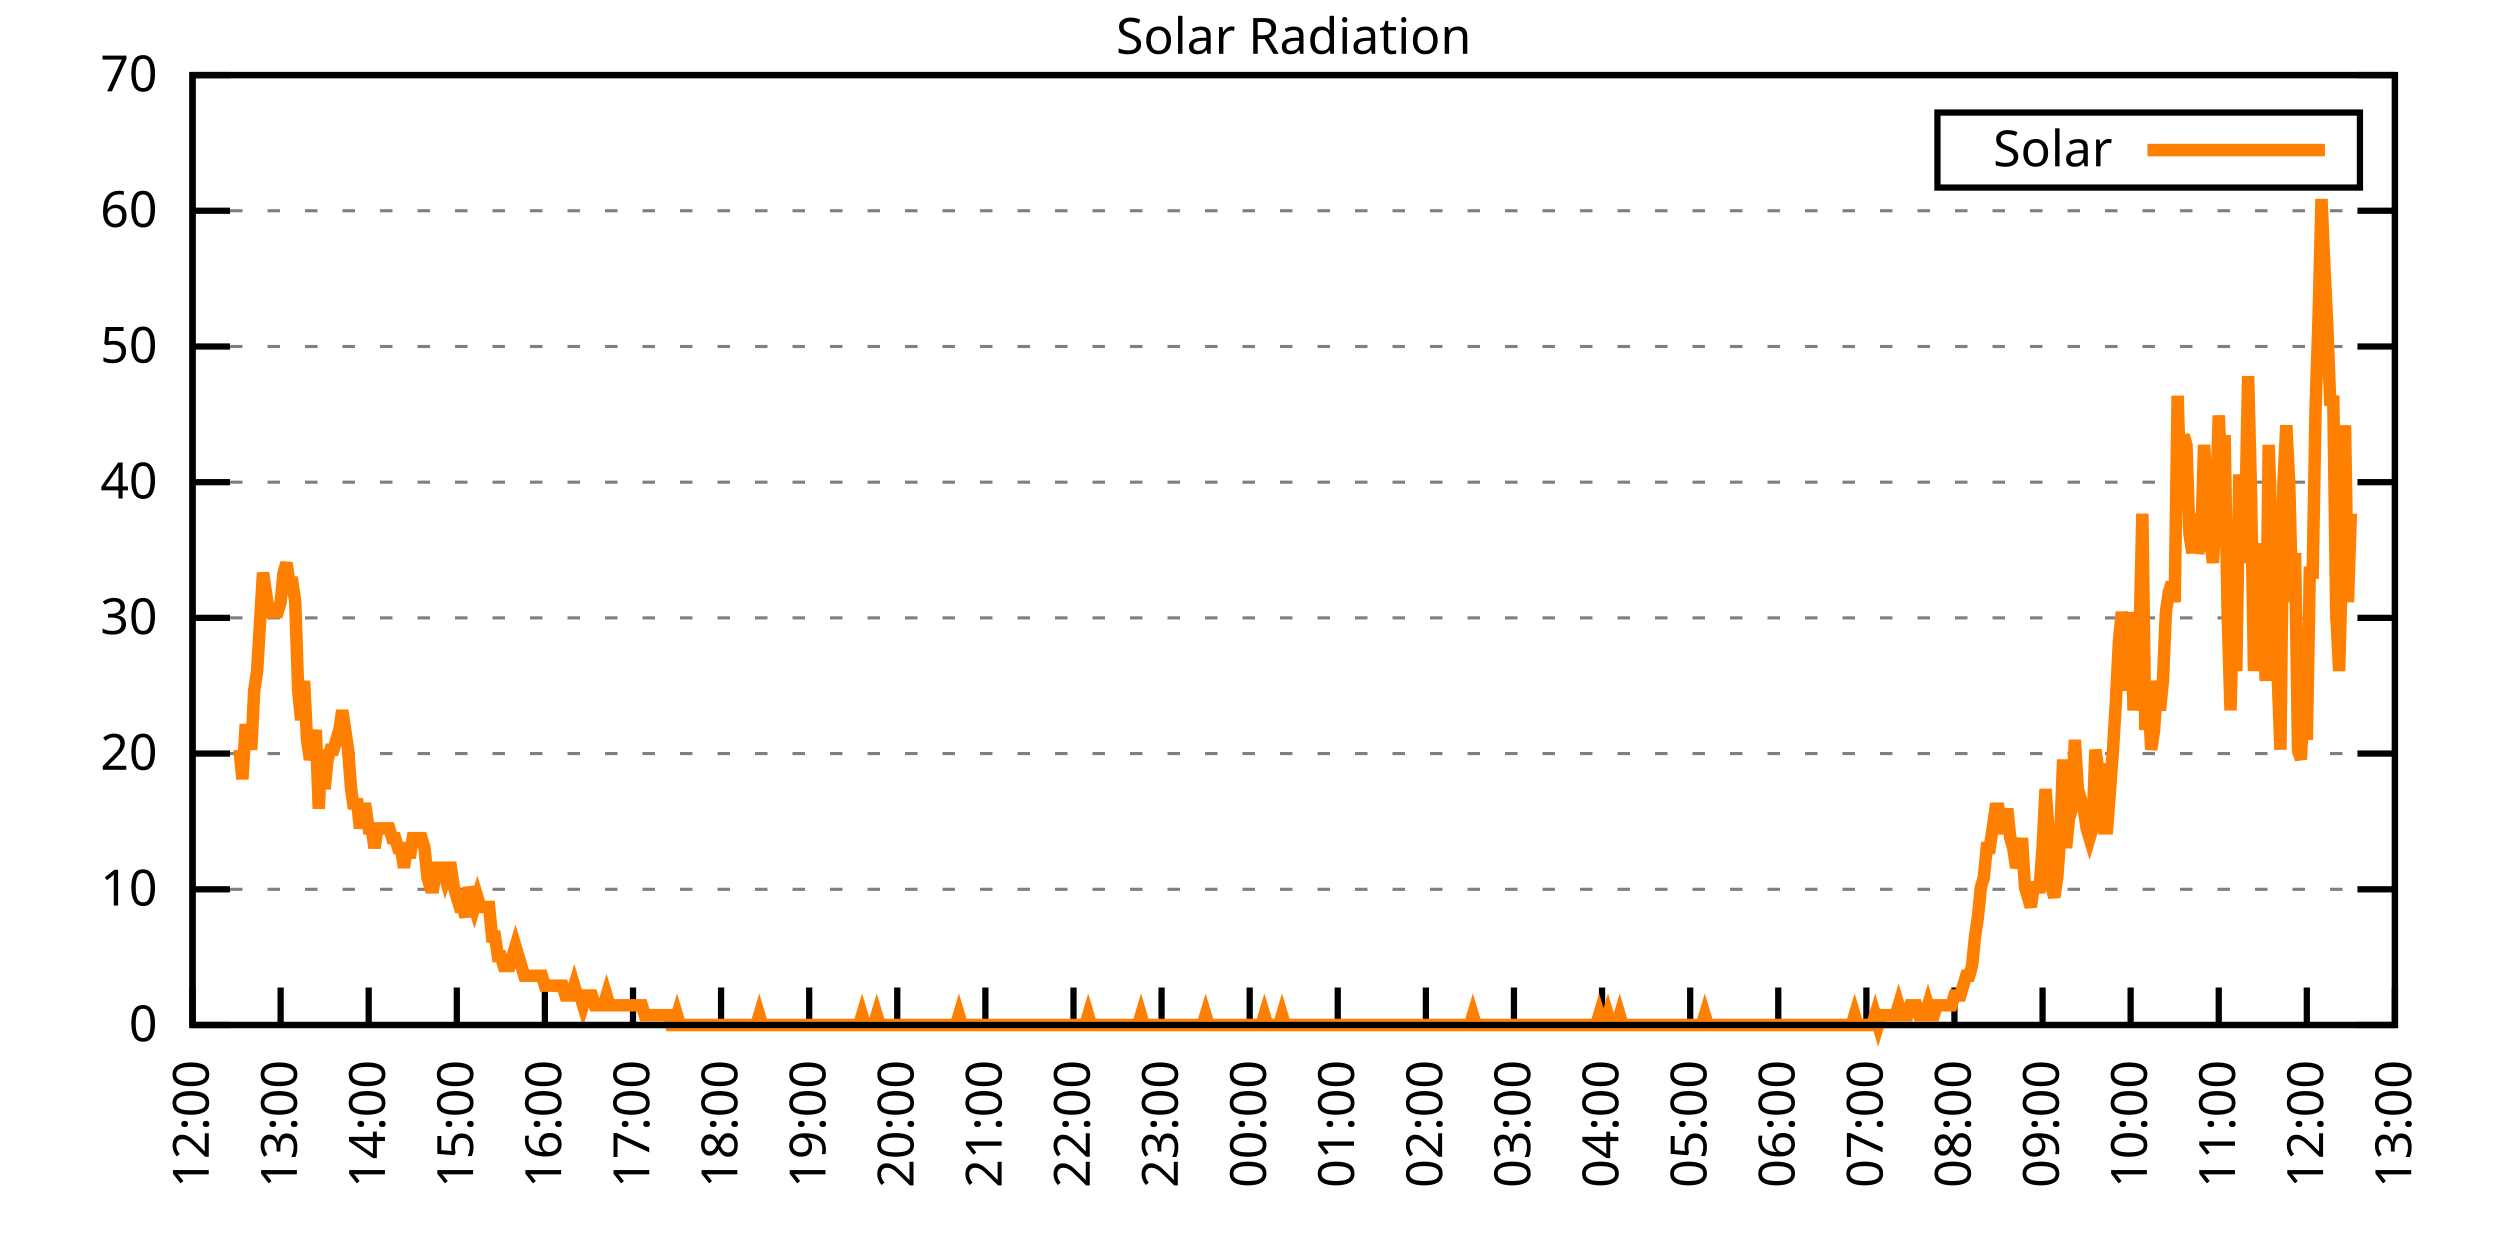
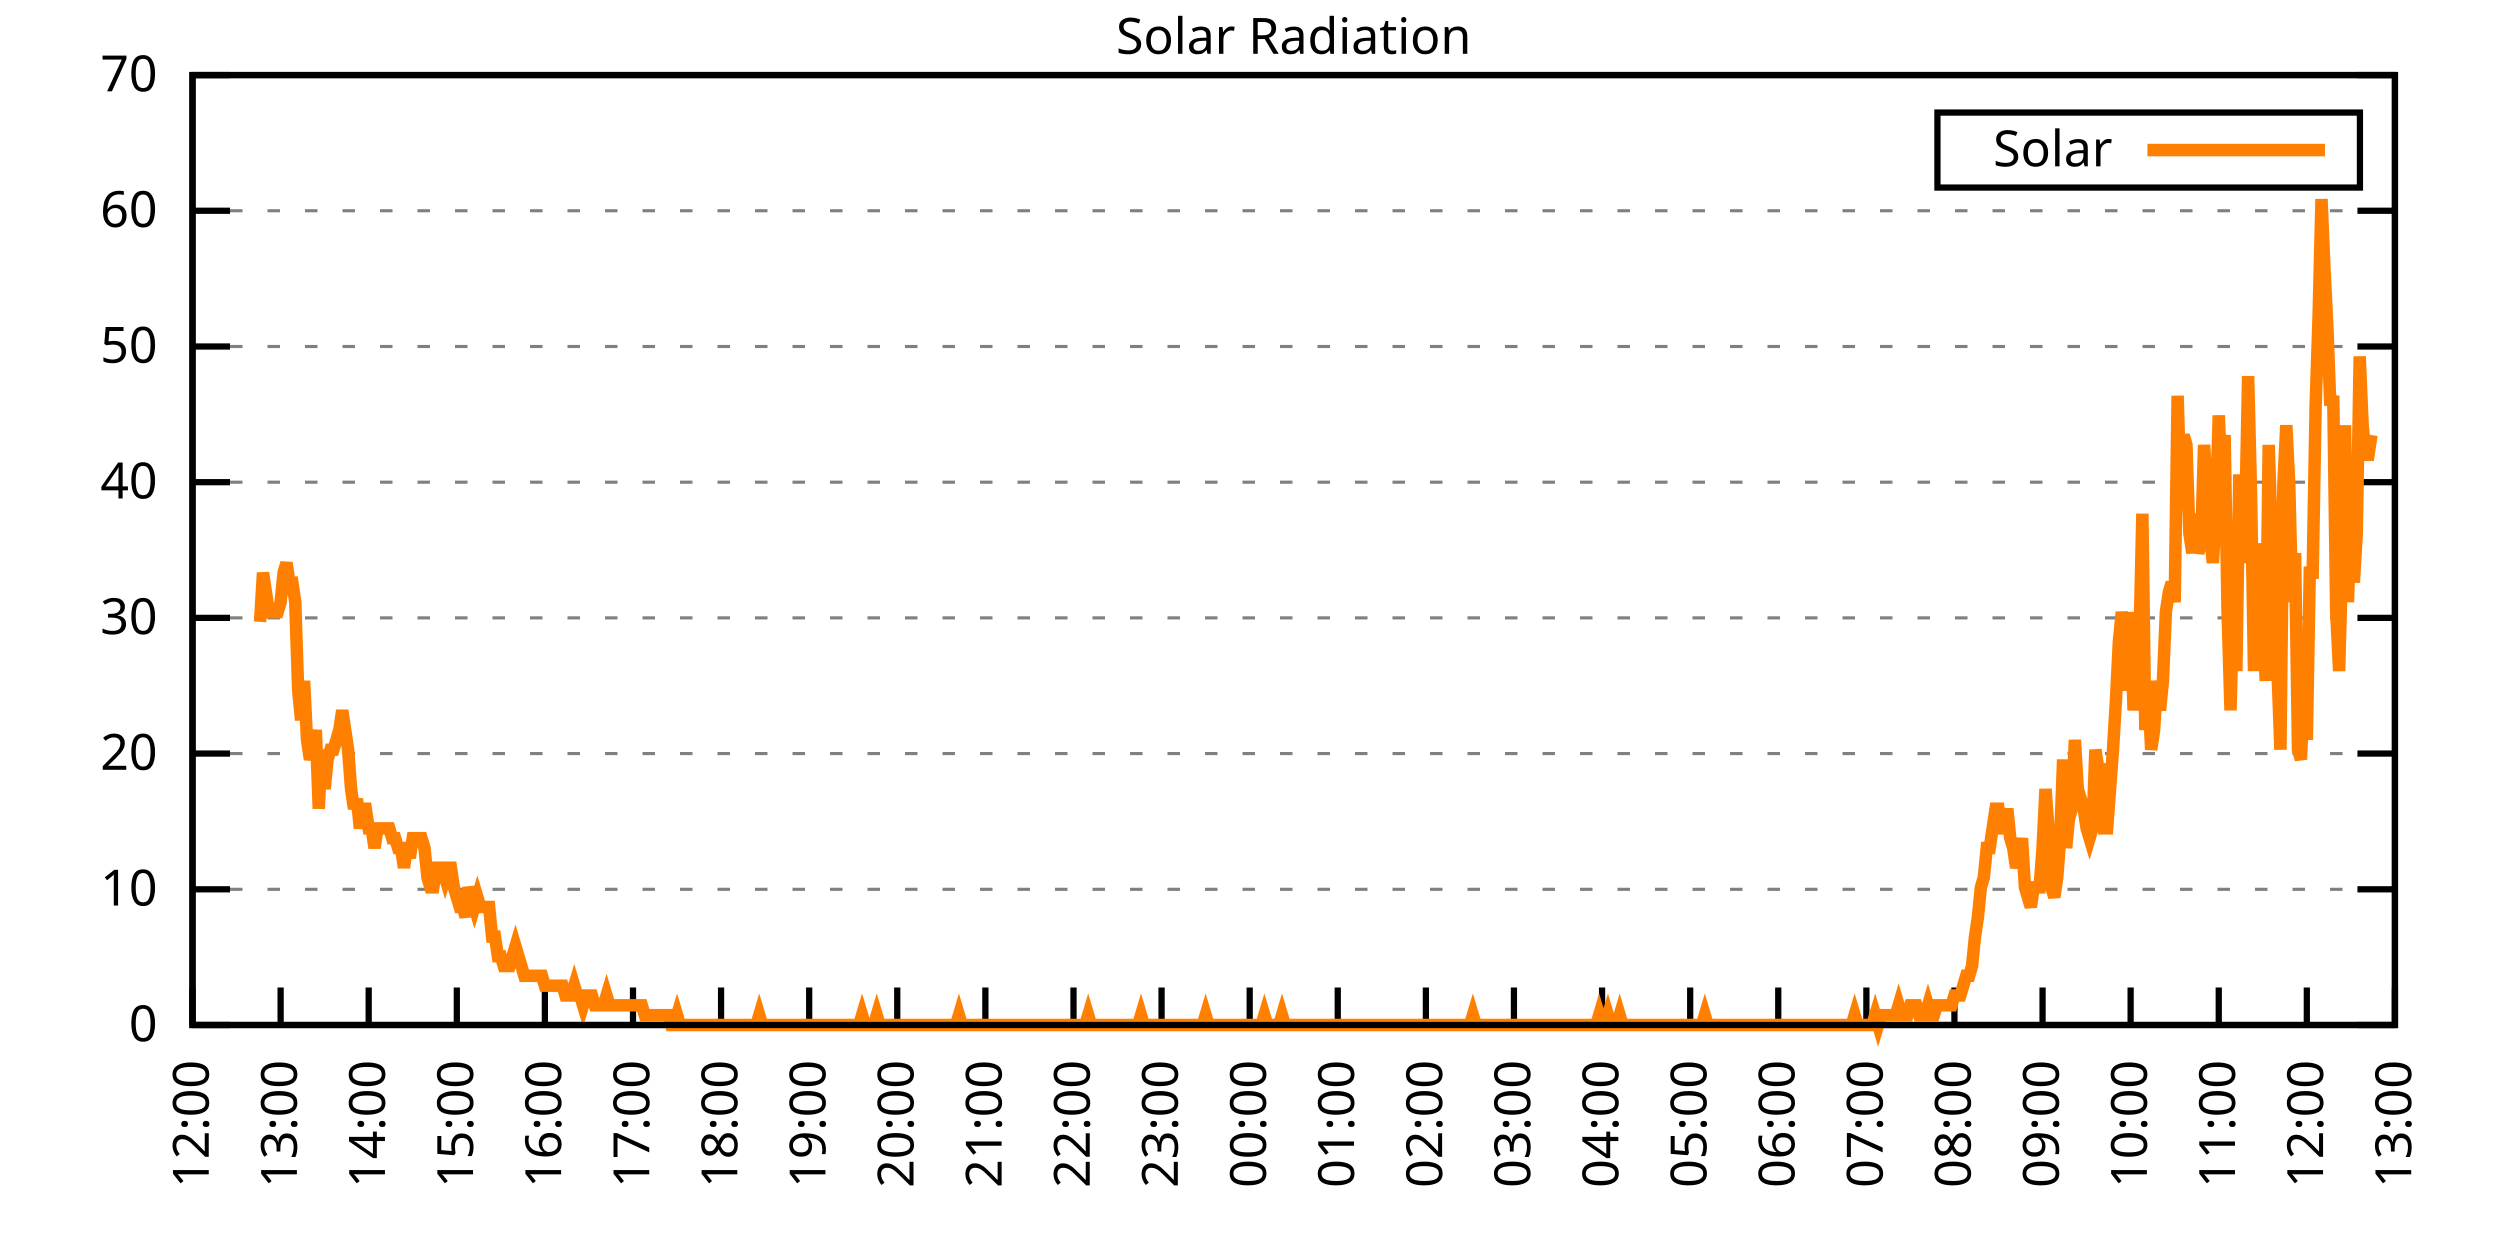
<svg xmlns="http://www.w3.org/2000/svg" xmlns:xlink="http://www.w3.org/1999/xlink" width="400" height="200" viewBox="0 0 400 200">
  <g id="gnuplot_canvas">
    <rect x="0" y="0" width="400" height="200" fill="none" />
    <defs>
      <circle id="gpDot" r="0.5" stroke-width="0.5" stroke="currentColor" />
      <path id="gpPt0" stroke-width="0.333" stroke="currentColor" d="M-1,0 h2 M0,-1 v2" />
      <path id="gpPt1" stroke-width="0.333" stroke="currentColor" d="M-1,-1 L1,1 M1,-1 L-1,1" />
      <path id="gpPt2" stroke-width="0.333" stroke="currentColor" d="M-1,0 L1,0 M0,-1 L0,1 M-1,-1 L1,1 M-1,1 L1,-1" />
      <rect id="gpPt3" stroke-width="0.333" stroke="currentColor" x="-1" y="-1" width="2" height="2" />
      <rect id="gpPt4" stroke-width="0.333" stroke="currentColor" fill="currentColor" x="-1" y="-1" width="2" height="2" />
      <circle id="gpPt5" stroke-width="0.333" stroke="currentColor" cx="0" cy="0" r="1" />
      <use xlink:href="#gpPt5" id="gpPt6" fill="currentColor" stroke="none" />
      <path id="gpPt7" stroke-width="0.333" stroke="currentColor" d="M0,-1.33 L-1.33,0.67 L1.33,0.67 z" />
      <use xlink:href="#gpPt7" id="gpPt8" fill="currentColor" stroke="none" />
      <use xlink:href="#gpPt7" id="gpPt9" stroke="currentColor" transform="rotate(180)" />
      <use xlink:href="#gpPt9" id="gpPt10" fill="currentColor" stroke="none" />
      <use xlink:href="#gpPt3" id="gpPt11" stroke="currentColor" transform="rotate(45)" />
      <use xlink:href="#gpPt11" id="gpPt12" fill="currentColor" stroke="none" />
      <path id="gpPt13" stroke-width="0.333" stroke="currentColor" d="M0,1.330 L1.265,0.411 L0.782,-1.067 L-0.782,-1.076 L-1.265,0.411 z" />
      <use xlink:href="#gpPt13" id="gpPt14" fill="currentColor" stroke="none" />
      <filter id="textbox" filterUnits="objectBoundingBox" x="0" y="0" height="1" width="1">
        <feFlood flood-color="white" flood-opacity="1" result="bgnd" />
        <feComposite in="SourceGraphic" in2="bgnd" operator="atop" />
      </filter>
      <filter id="greybox" filterUnits="objectBoundingBox" x="0" y="0" height="1" width="1">
        <feFlood flood-color="lightgrey" flood-opacity="1" result="grey" />
        <feComposite in="SourceGraphic" in2="grey" operator="atop" />
      </filter>
    </defs>
    <g fill="none" color="white" stroke="currentColor" stroke-width="1.00" stroke-linecap="butt" stroke-linejoin="miter">
</g>
    <g fill="none" color="black" stroke="currentColor" stroke-width="1.00" stroke-linecap="butt" stroke-linejoin="miter">
      <g stroke="none" shape-rendering="crispEdges">
        <polygon fill="rgb(255, 255, 255)" points="30.80,164.00 383.18,164.00 383.18,12.02 30.80,12.02 " />
      </g>
    </g>
    <g fill="none" color="black" stroke="currentColor" stroke-width="1.00" stroke-linecap="butt" stroke-linejoin="miter">
</g>
    <g fill="none" color="black" stroke="black" stroke-width="0.50" stroke-linecap="butt" stroke-linejoin="miter">
</g>
    <g fill="none" color="gray" stroke="currentColor" stroke-width="0.50" stroke-linecap="butt" stroke-linejoin="miter">
      <path stroke="gray" stroke-dasharray="2,4" class="gridline" d="M30.80,164.00 L383.19,164.00  " />
    </g>
    <g fill="none" color="gray" stroke="gray" stroke-width="1.00" stroke-linecap="butt" stroke-linejoin="miter">
</g>
    <g fill="none" color="black" stroke="currentColor" stroke-width="1.00" stroke-linecap="butt" stroke-linejoin="miter">
      <path stroke="black" d="M30.80,164.00 L36.80,164.00 M383.19,164.00 L377.19,164.00  " />
      <g transform="translate(25.20,166.60)" stroke="none" fill="black" font-family="Sans" font-size="8.00" text-anchor="end">
        <text>
          <tspan font-family="Sans"> 0</tspan>
        </text>
      </g>
    </g>
    <g fill="none" color="black" stroke="currentColor" stroke-width="1.00" stroke-linecap="butt" stroke-linejoin="miter">
</g>
    <g fill="none" color="black" stroke="black" stroke-width="0.50" stroke-linecap="butt" stroke-linejoin="miter">
</g>
    <g fill="none" color="gray" stroke="currentColor" stroke-width="0.50" stroke-linecap="butt" stroke-linejoin="miter">
      <path stroke="gray" stroke-dasharray="2,4" class="gridline" d="M30.80,142.29 L383.19,142.29  " />
    </g>
    <g fill="none" color="gray" stroke="gray" stroke-width="1.00" stroke-linecap="butt" stroke-linejoin="miter">
</g>
    <g fill="none" color="black" stroke="currentColor" stroke-width="1.00" stroke-linecap="butt" stroke-linejoin="miter">
      <path stroke="black" d="M30.80,142.29 L36.80,142.29 M383.19,142.29 L377.19,142.29  " />
      <g transform="translate(25.20,144.89)" stroke="none" fill="black" font-family="Sans" font-size="8.00" text-anchor="end">
        <text>
          <tspan font-family="Sans"> 10</tspan>
        </text>
      </g>
    </g>
    <g fill="none" color="black" stroke="currentColor" stroke-width="1.00" stroke-linecap="butt" stroke-linejoin="miter">
</g>
    <g fill="none" color="black" stroke="black" stroke-width="0.50" stroke-linecap="butt" stroke-linejoin="miter">
</g>
    <g fill="none" color="gray" stroke="currentColor" stroke-width="0.50" stroke-linecap="butt" stroke-linejoin="miter">
      <path stroke="gray" stroke-dasharray="2,4" class="gridline" d="M30.80,120.57 L383.19,120.57  " />
    </g>
    <g fill="none" color="gray" stroke="gray" stroke-width="1.00" stroke-linecap="butt" stroke-linejoin="miter">
</g>
    <g fill="none" color="black" stroke="currentColor" stroke-width="1.00" stroke-linecap="butt" stroke-linejoin="miter">
      <path stroke="black" d="M30.80,120.57 L36.80,120.57 M383.19,120.57 L377.19,120.57  " />
      <g transform="translate(25.20,123.17)" stroke="none" fill="black" font-family="Sans" font-size="8.00" text-anchor="end">
        <text>
          <tspan font-family="Sans"> 20</tspan>
        </text>
      </g>
    </g>
    <g fill="none" color="black" stroke="currentColor" stroke-width="1.00" stroke-linecap="butt" stroke-linejoin="miter">
</g>
    <g fill="none" color="black" stroke="black" stroke-width="0.50" stroke-linecap="butt" stroke-linejoin="miter">
</g>
    <g fill="none" color="gray" stroke="currentColor" stroke-width="0.50" stroke-linecap="butt" stroke-linejoin="miter">
      <path stroke="gray" stroke-dasharray="2,4" class="gridline" d="M30.80,98.86 L383.19,98.86  " />
    </g>
    <g fill="none" color="gray" stroke="gray" stroke-width="1.00" stroke-linecap="butt" stroke-linejoin="miter">
</g>
    <g fill="none" color="black" stroke="currentColor" stroke-width="1.00" stroke-linecap="butt" stroke-linejoin="miter">
      <path stroke="black" d="M30.80,98.86 L36.80,98.86 M383.19,98.86 L377.19,98.86  " />
      <g transform="translate(25.20,101.46)" stroke="none" fill="black" font-family="Sans" font-size="8.00" text-anchor="end">
        <text>
          <tspan font-family="Sans"> 30</tspan>
        </text>
      </g>
    </g>
    <g fill="none" color="black" stroke="currentColor" stroke-width="1.00" stroke-linecap="butt" stroke-linejoin="miter">
</g>
    <g fill="none" color="black" stroke="black" stroke-width="0.50" stroke-linecap="butt" stroke-linejoin="miter">
</g>
    <g fill="none" color="gray" stroke="currentColor" stroke-width="0.50" stroke-linecap="butt" stroke-linejoin="miter">
      <path stroke="gray" stroke-dasharray="2,4" class="gridline" d="M30.80,77.15 L383.19,77.15  " />
    </g>
    <g fill="none" color="gray" stroke="gray" stroke-width="1.00" stroke-linecap="butt" stroke-linejoin="miter">
</g>
    <g fill="none" color="black" stroke="currentColor" stroke-width="1.00" stroke-linecap="butt" stroke-linejoin="miter">
      <path stroke="black" d="M30.80,77.15 L36.80,77.15 M383.19,77.15 L377.19,77.15  " />
      <g transform="translate(25.20,79.75)" stroke="none" fill="black" font-family="Sans" font-size="8.00" text-anchor="end">
        <text>
          <tspan font-family="Sans"> 40</tspan>
        </text>
      </g>
    </g>
    <g fill="none" color="black" stroke="currentColor" stroke-width="1.00" stroke-linecap="butt" stroke-linejoin="miter">
</g>
    <g fill="none" color="black" stroke="black" stroke-width="0.50" stroke-linecap="butt" stroke-linejoin="miter">
</g>
    <g fill="none" color="gray" stroke="currentColor" stroke-width="0.50" stroke-linecap="butt" stroke-linejoin="miter">
      <path stroke="gray" stroke-dasharray="2,4" class="gridline" d="M30.80,55.44 L383.19,55.44  " />
    </g>
    <g fill="none" color="gray" stroke="gray" stroke-width="1.00" stroke-linecap="butt" stroke-linejoin="miter">
</g>
    <g fill="none" color="black" stroke="currentColor" stroke-width="1.00" stroke-linecap="butt" stroke-linejoin="miter">
      <path stroke="black" d="M30.80,55.44 L36.80,55.44 M383.19,55.44 L377.19,55.44  " />
      <g transform="translate(25.20,58.04)" stroke="none" fill="black" font-family="Sans" font-size="8.00" text-anchor="end">
        <text>
          <tspan font-family="Sans"> 50</tspan>
        </text>
      </g>
    </g>
    <g fill="none" color="black" stroke="currentColor" stroke-width="1.00" stroke-linecap="butt" stroke-linejoin="miter">
</g>
    <g fill="none" color="black" stroke="black" stroke-width="0.50" stroke-linecap="butt" stroke-linejoin="miter">
</g>
    <g fill="none" color="gray" stroke="currentColor" stroke-width="0.50" stroke-linecap="butt" stroke-linejoin="miter">
      <path stroke="gray" stroke-dasharray="2,4" class="gridline" d="M30.80,33.72 L383.19,33.72  " />
    </g>
    <g fill="none" color="gray" stroke="gray" stroke-width="1.00" stroke-linecap="butt" stroke-linejoin="miter">
</g>
    <g fill="none" color="black" stroke="currentColor" stroke-width="1.00" stroke-linecap="butt" stroke-linejoin="miter">
      <path stroke="black" d="M30.80,33.72 L36.80,33.72 M383.19,33.72 L377.19,33.72  " />
      <g transform="translate(25.20,36.32)" stroke="none" fill="black" font-family="Sans" font-size="8.00" text-anchor="end">
        <text>
          <tspan font-family="Sans"> 60</tspan>
        </text>
      </g>
    </g>
    <g fill="none" color="black" stroke="currentColor" stroke-width="1.00" stroke-linecap="butt" stroke-linejoin="miter">
</g>
    <g fill="none" color="black" stroke="black" stroke-width="0.50" stroke-linecap="butt" stroke-linejoin="miter">
</g>
    <g fill="none" color="gray" stroke="currentColor" stroke-width="0.50" stroke-linecap="butt" stroke-linejoin="miter">
      <path stroke="gray" stroke-dasharray="2,4" class="gridline" d="M30.80,12.01 L383.19,12.01  " />
    </g>
    <g fill="none" color="gray" stroke="gray" stroke-width="1.00" stroke-linecap="butt" stroke-linejoin="miter">
</g>
    <g fill="none" color="black" stroke="currentColor" stroke-width="1.00" stroke-linecap="butt" stroke-linejoin="miter">
      <path stroke="black" d="M30.80,12.01 L36.80,12.01 M383.19,12.01 L377.19,12.01  " />
      <g transform="translate(25.20,14.61)" stroke="none" fill="black" font-family="Sans" font-size="8.00" text-anchor="end">
        <text>
          <tspan font-family="Sans"> 70</tspan>
        </text>
      </g>
    </g>
    <g fill="none" color="black" stroke="currentColor" stroke-width="1.00" stroke-linecap="butt" stroke-linejoin="miter">
      <path stroke="black" d="M30.80,164.00 L30.80,158.00  " />
      <g transform="translate(33.40,169.60) rotate(270.00)" stroke="none" fill="black" font-family="Sans" font-size="8.00" text-anchor="end">
        <text>
          <tspan font-family="Sans">12:00</tspan>
        </text>
      </g>
    </g>
    <g fill="none" color="black" stroke="currentColor" stroke-width="1.00" stroke-linecap="butt" stroke-linejoin="miter">
      <path stroke="black" d="M44.90,164.00 L44.90,158.00  " />
      <g transform="translate(47.50,169.60) rotate(270.00)" stroke="none" fill="black" font-family="Sans" font-size="8.00" text-anchor="end">
        <text>
          <tspan font-family="Sans">13:00</tspan>
        </text>
      </g>
    </g>
    <g fill="none" color="black" stroke="currentColor" stroke-width="1.00" stroke-linecap="butt" stroke-linejoin="miter">
      <path stroke="black" d="M58.99,164.00 L58.99,158.00  " />
      <g transform="translate(61.59,169.60) rotate(270.00)" stroke="none" fill="black" font-family="Sans" font-size="8.00" text-anchor="end">
        <text>
          <tspan font-family="Sans">14:00</tspan>
        </text>
      </g>
    </g>
    <g fill="none" color="black" stroke="currentColor" stroke-width="1.00" stroke-linecap="butt" stroke-linejoin="miter">
      <path stroke="black" d="M73.09,164.00 L73.09,158.00  " />
      <g transform="translate(75.69,169.60) rotate(270.00)" stroke="none" fill="black" font-family="Sans" font-size="8.00" text-anchor="end">
        <text>
          <tspan font-family="Sans">15:00</tspan>
        </text>
      </g>
    </g>
    <g fill="none" color="black" stroke="currentColor" stroke-width="1.00" stroke-linecap="butt" stroke-linejoin="miter">
      <path stroke="black" d="M87.18,164.00 L87.18,158.00  " />
      <g transform="translate(89.78,169.60) rotate(270.00)" stroke="none" fill="black" font-family="Sans" font-size="8.00" text-anchor="end">
        <text>
          <tspan font-family="Sans">16:00</tspan>
        </text>
      </g>
    </g>
    <g fill="none" color="black" stroke="currentColor" stroke-width="1.00" stroke-linecap="butt" stroke-linejoin="miter">
      <path stroke="black" d="M101.28,164.00 L101.28,158.00  " />
      <g transform="translate(103.88,169.60) rotate(270.00)" stroke="none" fill="black" font-family="Sans" font-size="8.00" text-anchor="end">
        <text>
          <tspan font-family="Sans">17:00</tspan>
        </text>
      </g>
    </g>
    <g fill="none" color="black" stroke="currentColor" stroke-width="1.00" stroke-linecap="butt" stroke-linejoin="miter">
      <path stroke="black" d="M115.37,164.00 L115.37,158.00  " />
      <g transform="translate(117.97,169.60) rotate(270.00)" stroke="none" fill="black" font-family="Sans" font-size="8.00" text-anchor="end">
        <text>
          <tspan font-family="Sans">18:00</tspan>
        </text>
      </g>
    </g>
    <g fill="none" color="black" stroke="currentColor" stroke-width="1.00" stroke-linecap="butt" stroke-linejoin="miter">
      <path stroke="black" d="M129.47,164.00 L129.47,158.00  " />
      <g transform="translate(132.07,169.60) rotate(270.00)" stroke="none" fill="black" font-family="Sans" font-size="8.00" text-anchor="end">
        <text>
          <tspan font-family="Sans">19:00</tspan>
        </text>
      </g>
    </g>
    <g fill="none" color="black" stroke="currentColor" stroke-width="1.00" stroke-linecap="butt" stroke-linejoin="miter">
      <path stroke="black" d="M143.56,164.00 L143.56,158.00  " />
      <g transform="translate(146.16,169.60) rotate(270.00)" stroke="none" fill="black" font-family="Sans" font-size="8.00" text-anchor="end">
        <text>
          <tspan font-family="Sans">20:00</tspan>
        </text>
      </g>
    </g>
    <g fill="none" color="black" stroke="currentColor" stroke-width="1.00" stroke-linecap="butt" stroke-linejoin="miter">
      <path stroke="black" d="M157.66,164.00 L157.66,158.00  " />
      <g transform="translate(160.26,169.60) rotate(270.00)" stroke="none" fill="black" font-family="Sans" font-size="8.00" text-anchor="end">
        <text>
          <tspan font-family="Sans">21:00</tspan>
        </text>
      </g>
    </g>
    <g fill="none" color="black" stroke="currentColor" stroke-width="1.00" stroke-linecap="butt" stroke-linejoin="miter">
      <path stroke="black" d="M171.76,164.00 L171.76,158.00  " />
      <g transform="translate(174.36,169.60) rotate(270.00)" stroke="none" fill="black" font-family="Sans" font-size="8.00" text-anchor="end">
        <text>
          <tspan font-family="Sans">22:00</tspan>
        </text>
      </g>
    </g>
    <g fill="none" color="black" stroke="currentColor" stroke-width="1.00" stroke-linecap="butt" stroke-linejoin="miter">
      <path stroke="black" d="M185.85,164.00 L185.85,158.00  " />
      <g transform="translate(188.45,169.60) rotate(270.00)" stroke="none" fill="black" font-family="Sans" font-size="8.00" text-anchor="end">
        <text>
          <tspan font-family="Sans">23:00</tspan>
        </text>
      </g>
    </g>
    <g fill="none" color="black" stroke="currentColor" stroke-width="1.00" stroke-linecap="butt" stroke-linejoin="miter">
      <path stroke="black" d="M199.95,164.00 L199.95,158.00  " />
      <g transform="translate(202.55,169.60) rotate(270.00)" stroke="none" fill="black" font-family="Sans" font-size="8.00" text-anchor="end">
        <text>
          <tspan font-family="Sans">00:00</tspan>
        </text>
      </g>
    </g>
    <g fill="none" color="black" stroke="currentColor" stroke-width="1.00" stroke-linecap="butt" stroke-linejoin="miter">
      <path stroke="black" d="M214.04,164.00 L214.04,158.00  " />
      <g transform="translate(216.64,169.60) rotate(270.00)" stroke="none" fill="black" font-family="Sans" font-size="8.00" text-anchor="end">
        <text>
          <tspan font-family="Sans">01:00</tspan>
        </text>
      </g>
    </g>
    <g fill="none" color="black" stroke="currentColor" stroke-width="1.00" stroke-linecap="butt" stroke-linejoin="miter">
      <path stroke="black" d="M228.14,164.00 L228.14,158.00  " />
      <g transform="translate(230.74,169.60) rotate(270.00)" stroke="none" fill="black" font-family="Sans" font-size="8.00" text-anchor="end">
        <text>
          <tspan font-family="Sans">02:00</tspan>
        </text>
      </g>
    </g>
    <g fill="none" color="black" stroke="currentColor" stroke-width="1.00" stroke-linecap="butt" stroke-linejoin="miter">
      <path stroke="black" d="M242.23,164.00 L242.23,158.00  " />
      <g transform="translate(244.83,169.60) rotate(270.00)" stroke="none" fill="black" font-family="Sans" font-size="8.00" text-anchor="end">
        <text>
          <tspan font-family="Sans">03:00</tspan>
        </text>
      </g>
    </g>
    <g fill="none" color="black" stroke="currentColor" stroke-width="1.00" stroke-linecap="butt" stroke-linejoin="miter">
      <path stroke="black" d="M256.33,164.00 L256.33,158.00  " />
      <g transform="translate(258.93,169.60) rotate(270.00)" stroke="none" fill="black" font-family="Sans" font-size="8.00" text-anchor="end">
        <text>
          <tspan font-family="Sans">04:00</tspan>
        </text>
      </g>
    </g>
    <g fill="none" color="black" stroke="currentColor" stroke-width="1.00" stroke-linecap="butt" stroke-linejoin="miter">
      <path stroke="black" d="M270.43,164.00 L270.43,158.00  " />
      <g transform="translate(273.03,169.60) rotate(270.00)" stroke="none" fill="black" font-family="Sans" font-size="8.00" text-anchor="end">
        <text>
          <tspan font-family="Sans">05:00</tspan>
        </text>
      </g>
    </g>
    <g fill="none" color="black" stroke="currentColor" stroke-width="1.00" stroke-linecap="butt" stroke-linejoin="miter">
      <path stroke="black" d="M284.52,164.00 L284.52,158.00  " />
      <g transform="translate(287.12,169.60) rotate(270.00)" stroke="none" fill="black" font-family="Sans" font-size="8.00" text-anchor="end">
        <text>
          <tspan font-family="Sans">06:00</tspan>
        </text>
      </g>
    </g>
    <g fill="none" color="black" stroke="currentColor" stroke-width="1.00" stroke-linecap="butt" stroke-linejoin="miter">
      <path stroke="black" d="M298.62,164.00 L298.62,158.00  " />
      <g transform="translate(301.22,169.60) rotate(270.00)" stroke="none" fill="black" font-family="Sans" font-size="8.00" text-anchor="end">
        <text>
          <tspan font-family="Sans">07:00</tspan>
        </text>
      </g>
    </g>
    <g fill="none" color="black" stroke="currentColor" stroke-width="1.00" stroke-linecap="butt" stroke-linejoin="miter">
      <path stroke="black" d="M312.71,164.00 L312.71,158.00  " />
      <g transform="translate(315.31,169.60) rotate(270.00)" stroke="none" fill="black" font-family="Sans" font-size="8.00" text-anchor="end">
        <text>
          <tspan font-family="Sans">08:00</tspan>
        </text>
      </g>
    </g>
    <g fill="none" color="black" stroke="currentColor" stroke-width="1.00" stroke-linecap="butt" stroke-linejoin="miter">
      <path stroke="black" d="M326.81,164.00 L326.81,158.00  " />
      <g transform="translate(329.41,169.60) rotate(270.00)" stroke="none" fill="black" font-family="Sans" font-size="8.00" text-anchor="end">
        <text>
          <tspan font-family="Sans">09:00</tspan>
        </text>
      </g>
    </g>
    <g fill="none" color="black" stroke="currentColor" stroke-width="1.00" stroke-linecap="butt" stroke-linejoin="miter">
      <path stroke="black" d="M340.90,164.00 L340.90,158.00  " />
      <g transform="translate(343.50,169.60) rotate(270.00)" stroke="none" fill="black" font-family="Sans" font-size="8.00" text-anchor="end">
        <text>
          <tspan font-family="Sans">10:00</tspan>
        </text>
      </g>
    </g>
    <g fill="none" color="black" stroke="currentColor" stroke-width="1.00" stroke-linecap="butt" stroke-linejoin="miter">
      <path stroke="black" d="M355.00,164.00 L355.00,158.00  " />
      <g transform="translate(357.60,169.60) rotate(270.00)" stroke="none" fill="black" font-family="Sans" font-size="8.00" text-anchor="end">
        <text>
          <tspan font-family="Sans">11:00</tspan>
        </text>
      </g>
    </g>
    <g fill="none" color="black" stroke="currentColor" stroke-width="1.00" stroke-linecap="butt" stroke-linejoin="miter">
      <path stroke="black" d="M369.09,164.00 L369.09,158.00  " />
      <g transform="translate(371.69,169.60) rotate(270.00)" stroke="none" fill="black" font-family="Sans" font-size="8.00" text-anchor="end">
        <text>
          <tspan font-family="Sans">12:00</tspan>
        </text>
      </g>
    </g>
    <g fill="none" color="black" stroke="currentColor" stroke-width="1.00" stroke-linecap="butt" stroke-linejoin="miter">
      <path stroke="black" d="M383.19,164.00 L383.19,158.00  " />
      <g transform="translate(385.79,169.60) rotate(270.00)" stroke="none" fill="black" font-family="Sans" font-size="8.00" text-anchor="end">
        <text>
          <tspan font-family="Sans">13:00</tspan>
        </text>
      </g>
    </g>
    <g fill="none" color="black" stroke="currentColor" stroke-width="1.00" stroke-linecap="butt" stroke-linejoin="miter">
</g>
    <g fill="none" color="black" stroke="currentColor" stroke-width="1.00" stroke-linecap="butt" stroke-linejoin="miter">
      <path stroke="black" d="M30.80,12.01 L30.80,164.00 L383.19,164.00 L383.19,12.01 L30.80,12.01 Z  " />
    </g>
    <g fill="none" color="black" stroke="currentColor" stroke-width="1.00" stroke-linecap="butt" stroke-linejoin="miter">
</g>
    <g fill="none" color="black" stroke="currentColor" stroke-width="1.00" stroke-linecap="butt" stroke-linejoin="miter">
      <path stroke="black" d="M309.99,30.01 L309.99,18.01 L377.59,18.01 L377.59,30.01 L309.99,30.01 Z  " />
    </g>
    <g id="Solar_Radiation_plot_1">
      <g fill="none" color="white" stroke="black" stroke-width="2.00" stroke-linecap="butt" stroke-linejoin="miter">
</g>
      <g fill="none" color="black" stroke="currentColor" stroke-width="2.00" stroke-linecap="butt" stroke-linejoin="miter">
        <g transform="translate(337.99,26.61)" stroke="none" fill="black" font-family="Sans" font-size="8.00" text-anchor="end">
          <text>
            <tspan font-family="Sans">Solar</tspan>
          </text>
        </g>
      </g>
      <g fill="none" color="black" stroke="currentColor" stroke-width="2.00" stroke-linecap="butt" stroke-linejoin="miter">
-         <path stroke="rgb(255, 127,   0)" d="M343.59,24.01 L371.99,24.01 M38.32,119.95 L38.79,124.67 L39.26,116.80 L39.73,116.80 L40.20,119.95 L40.67,110.51   L41.14,107.37 L41.61,99.50 L42.08,91.63 L42.55,94.78 L43.02,97.93 L43.49,97.93 L43.96,97.93 L44.43,97.93   L44.90,96.35 L45.37,91.63 L45.84,90.06 L46.31,93.21 L46.78,93.21 L47.24,96.35 L47.71,110.51 L48.18,115.23   L48.65,108.94 L49.12,118.38 L49.59,121.52 L50.06,119.95 L50.53,116.80 L51.00,129.39 L51.47,119.95 L51.94,126.24   L52.41,121.52 L52.88,119.95 L53.35,119.95 L53.82,118.38 L54.29,116.80 L54.76,113.66 L55.23,116.80 L55.70,119.95   L56.17,126.24 L56.64,129.39 L57.11,127.82 L57.58,132.54 L58.05,129.39 L58.52,129.39 L58.99,132.54 L59.46,132.54   L59.93,135.68 L60.40,132.54 L60.87,132.54 L61.34,132.54 L61.81,132.54 L62.28,132.54 L62.75,134.11 L63.22,134.11   L63.69,135.68 L64.16,135.68 L64.63,138.83 L65.10,135.68 L65.57,137.26 L66.04,134.11 L66.51,134.11 L66.98,134.11   L67.45,134.11 L67.92,135.68 L68.39,140.40 L68.86,141.98 L69.33,141.98 L69.80,138.83 L70.27,138.83 L70.74,138.83   L71.21,140.40 L71.68,138.83 L72.15,138.83 L72.62,141.98 L73.09,143.55 L73.56,145.12 L74.03,145.12 L74.50,146.70   L74.97,141.98 L75.44,143.55 L75.91,145.12 L76.38,143.55 L76.85,145.12 L77.32,145.12 L77.79,145.12 L78.26,145.12   L78.73,149.84 L79.19,149.84 L79.66,152.99 L80.13,152.99 L80.60,154.56 L81.07,154.56 L81.54,154.56 L82.01,152.99   L82.48,151.41 L82.95,152.99 L83.42,154.56 L83.89,156.13 L84.36,156.13 L84.83,156.13 L85.30,156.13 L85.77,156.13   L86.24,156.13 L86.71,156.13 L87.18,157.71 L87.65,157.71 L88.12,157.71 L88.59,157.71 L89.06,157.71 L89.53,157.71   L90.00,157.71 L90.47,159.28 L90.94,159.28 L91.41,159.28 L91.88,157.71 L92.35,159.28 L92.82,159.28 L93.29,160.85   L93.76,159.28 L94.23,159.28 L94.70,159.28 L95.17,160.85 L95.64,160.85 L96.11,160.85 L96.58,160.85 L97.05,159.28   L97.52,160.85 L97.99,160.85 L98.46,160.85 L98.93,160.85 L99.40,160.85 L99.87,160.85 L100.34,160.85 L100.81,160.85   L101.28,160.85 L101.75,160.85 L102.22,160.85 L102.69,160.85 L103.16,162.43 L103.63,162.43 L104.10,162.43 L104.57,162.43   L105.04,162.43 L105.51,162.43 L105.98,162.43 L106.45,162.43 L106.92,162.43 L107.39,164.00 L107.86,164.00 L108.33,162.43   L108.80,164.00 L109.27,164.00 L109.74,164.00 L110.21,164.00 L110.68,164.00 L111.14,164.00 L111.61,164.00 L112.08,164.00   L112.55,164.00 L113.02,164.00 L113.49,164.00 L113.96,164.00 L114.43,164.00 L114.90,164.00 L115.37,164.00 L115.84,164.00   L116.31,164.00 L116.78,164.00 L117.25,164.00 L117.72,164.00 L118.19,164.00 L118.66,164.00 L119.13,164.00 L119.60,164.00   L120.07,164.00 L120.54,164.00 L121.01,164.00 L121.48,162.43 L121.95,164.00 L122.42,164.00 L122.89,164.00 L123.36,164.00   L123.83,164.00 L124.30,164.00 L124.77,164.00 L125.24,164.00 L125.71,164.00 L126.18,164.00 L126.65,164.00 L127.12,164.00   L127.59,164.00 L128.06,164.00 L128.53,164.00 L129.00,164.00 L129.47,164.00 L129.94,164.00 L130.41,164.00 L130.88,164.00   L131.35,164.00 L131.82,164.00 L132.29,164.00 L132.76,164.00 L133.23,164.00 L133.70,164.00 L134.17,164.00 L134.64,164.00   L135.11,164.00 L135.58,164.00 L136.05,164.00 L136.52,164.00 L136.99,164.00 L137.46,164.00 L137.93,162.43 L138.40,164.00   L138.87,164.00 L139.34,164.00 L139.81,164.00 L140.28,162.43 L140.75,164.00 L141.22,164.00 L141.69,164.00 L142.16,164.00   L142.63,164.00 L143.09,164.00 L143.56,164.00 L144.03,164.00 L144.50,164.00 L144.97,164.00 L145.44,164.00 L145.91,164.00   L146.38,164.00 L146.85,164.00 L147.32,164.00 L147.79,164.00 L148.26,164.00 L148.73,164.00 L149.20,164.00 L149.67,164.00   L150.14,164.00 L150.61,164.00 L151.08,164.00 L151.55,164.00 L152.02,164.00 L152.49,164.00 L152.96,164.00 L153.43,162.43   L153.90,164.00 L154.37,164.00 L154.84,164.00 L155.31,164.00 L155.78,164.00 L156.25,164.00 L156.72,164.00 L157.19,164.00   L157.66,164.00 L158.13,164.00 L158.60,164.00 L159.07,164.00 L159.54,164.00 L160.01,164.00 L160.48,164.00 L160.95,164.00   L161.42,164.00 L161.89,164.00 L162.36,164.00 L162.83,164.00 L163.30,164.00 L163.77,164.00 L164.24,164.00 L164.71,164.00   L165.18,164.00 L165.65,164.00 L166.12,164.00 L166.59,164.00 L167.06,164.00 L167.53,164.00 L168.00,164.00 L168.47,164.00   L168.94,164.00 L169.41,164.00 L169.88,164.00 L170.35,164.00 L170.82,164.00 L171.29,164.00 L171.76,164.00 L172.23,164.00   L172.70,164.00 L173.17,164.00 L173.64,164.00 L174.11,162.43 L174.58,164.00 L175.04,164.00 L175.51,164.00 L175.98,164.00   L176.45,164.00 L176.92,164.00 L177.39,164.00 L177.86,164.00 L178.33,164.00 L178.80,164.00 L179.27,164.00 L179.74,164.00   L180.21,164.00 L180.68,164.00 L181.15,164.00 L181.62,164.00 L182.09,164.00 L182.56,162.43 L183.03,164.00 L183.50,164.00   L183.97,164.00 L184.44,164.00 L184.91,164.00 L185.38,164.00 L185.85,164.00 L186.32,164.00 L186.79,164.00 L187.26,164.00   L187.73,164.00 L188.20,164.00 L188.67,164.00 L189.14,164.00 L189.61,164.00 L190.08,164.00 L190.55,164.00 L191.02,164.00   L191.49,164.00 L191.96,164.00 L192.43,164.00 L192.90,162.43 L193.37,164.00 L193.84,164.00 L194.31,164.00 L194.78,164.00   L195.25,164.00 L195.72,164.00 L196.19,164.00 L196.66,164.00 L197.13,164.00 L197.60,164.00 L198.07,164.00 L198.54,164.00   L199.01,164.00 L199.48,164.00 L199.95,164.00 L200.42,164.00 L200.89,164.00 L201.36,164.00 L201.83,164.00 L202.30,162.43   L202.77,164.00 L203.24,164.00 L203.71,164.00 L204.18,164.00 L204.65,164.00 L205.12,162.43 L205.59,164.00 L206.06,164.00   L206.53,164.00 L207.00,164.00 L207.46,164.00 L207.93,164.00 L208.40,164.00 L208.87,164.00 L209.34,164.00 L209.81,164.00   L210.28,164.00 L210.75,164.00 L211.22,164.00 L211.69,164.00 L212.16,164.00 L212.63,164.00 L213.10,164.00 L213.57,164.00   L214.04,164.00 L214.51,164.00 L214.98,164.00 L215.45,164.00 L215.92,164.00 L216.39,164.00 L216.86,164.00 L217.33,164.00   L217.80,164.00 L218.27,164.00 L218.74,164.00 L219.21,164.00 L219.68,164.00 L220.15,164.00 L220.62,164.00 L221.09,164.00   L221.56,164.00 L222.03,164.00 L222.50,164.00 L222.97,164.00 L223.44,164.00 L223.91,164.00 L224.38,164.00 L224.85,164.00   L225.32,164.00 L225.79,164.00 L226.26,164.00 L226.73,164.00 L227.20,164.00 L227.67,164.00 L228.14,164.00 L228.61,164.00   L229.08,164.00 L229.55,164.00 L230.02,164.00 L230.49,164.00 L230.96,164.00 L231.43,164.00 L231.90,164.00 L232.37,164.00   L232.84,164.00 L233.31,164.00 L233.78,164.00 L234.25,164.00 L234.72,164.00 L235.19,164.00 L235.66,162.43 L236.13,164.00   L236.60,164.00 L237.07,164.00 L237.54,164.00 L238.01,164.00 L238.48,164.00 L238.95,164.00 L239.41,164.00 L239.88,164.00   L240.35,164.00 L240.82,164.00 L241.29,164.00 L241.76,164.00 L242.23,164.00 L242.70,164.00 L243.17,164.00 L243.64,164.00   L244.11,164.00 L244.58,164.00 L245.05,164.00 L245.52,164.00 L245.99,164.00 L246.46,164.00 L246.93,164.00 L247.40,164.00   L247.87,164.00 L248.34,164.00 L248.81,164.00 L249.28,164.00 L249.75,164.00 L250.22,164.00 L250.69,164.00 L251.16,164.00   L251.63,164.00 L252.10,164.00 L252.57,164.00 L253.04,164.00 L253.51,164.00 L253.98,164.00 L254.45,164.00 L254.92,164.00   L255.39,164.00 L255.86,162.43 L256.33,164.00 L256.80,164.00 L257.27,162.43 L257.74,164.00 L258.21,164.00 L258.68,164.00   L259.15,162.43 L259.62,164.00 L260.09,164.00 L260.56,164.00 L261.03,164.00 L261.50,164.00 L261.97,164.00 L262.44,164.00   L262.91,164.00 L263.38,164.00 L263.85,164.00 L264.32,164.00 L264.79,164.00 L265.26,164.00 L265.73,164.00 L266.20,164.00   L266.67,164.00 L267.14,164.00 L267.61,164.00 L268.08,164.00 L268.55,164.00 L269.02,164.00 L269.49,164.00 L269.96,164.00   L270.43,164.00 L270.90,164.00 L271.36,164.00 L271.83,164.00 L272.30,164.00 L272.77,162.43 L273.24,164.00 L273.71,164.00   L274.18,164.00 L274.65,164.00 L275.12,164.00 L275.59,164.00 L276.06,164.00 L276.53,164.00 L277.00,164.00 L277.47,164.00   L277.94,164.00 L278.41,164.00 L278.88,164.00 L279.35,164.00 L279.82,164.00 L280.29,164.00 L280.76,164.00 L281.23,164.00   L281.70,164.00 L282.17,164.00 L282.64,164.00 L283.11,164.00 L283.58,164.00 L284.05,164.00 L284.52,164.00 L284.99,164.00   L285.46,164.00 L285.93,164.00 L286.40,164.00 L286.87,164.00 L287.34,164.00 L287.81,164.00 L288.28,164.00 L288.75,164.00   L289.22,164.00 L289.69,164.00 L290.16,164.00 L290.63,164.00 L291.10,164.00 L291.57,164.00 L292.04,164.00 L292.51,164.00   L292.98,164.00 L293.45,164.00 L293.92,164.00 L294.39,164.00 L294.86,164.00 L295.33,164.00 L295.80,164.00 L296.27,164.00   L296.74,162.43 L297.21,164.00 L297.68,164.00 L298.15,164.00 L298.62,164.00 L299.09,164.00 L299.56,164.00 L300.03,162.43   L300.50,164.00 L300.97,162.43 L301.44,162.43 L301.91,162.43 L302.38,162.43 L302.85,162.43 L303.31,162.43 L303.78,160.85   L304.25,162.43 L304.72,162.43 L305.19,162.43 L305.66,160.85 L306.13,160.85 L306.60,160.85 L307.07,162.43 L307.54,162.43   L308.01,162.43 L308.48,160.85 L308.95,162.43 L309.42,162.43 L309.89,160.85 L310.36,160.85 L310.83,160.85 L311.30,160.85   L311.77,160.85 L312.24,160.85 L312.71,159.28 L313.18,159.28 L313.65,159.28 L314.12,157.71 L314.59,156.13 L315.06,156.13   L315.53,154.56 L316.00,149.84 L316.47,146.70 L316.94,141.98 L317.41,140.40 L317.88,135.68 L318.35,135.68 L318.82,132.54   L319.29,129.39 L319.76,129.39 L320.23,132.54 L320.70,132.54 L321.17,129.39 L321.64,134.11 L322.11,135.68 L322.58,138.83   L323.05,137.26 L323.52,134.11 L323.99,141.98 L324.46,143.55 L324.93,145.12 L325.40,141.98 L325.87,141.98 L326.34,141.98   L326.81,135.68 L327.28,126.24 L327.75,132.54 L328.22,141.98 L328.69,143.55 L329.16,140.40 L329.63,134.11 L330.10,121.52   L330.57,135.68 L331.04,130.96 L331.51,129.39 L331.98,118.38 L332.45,126.24 L332.92,127.82 L333.39,129.39 L333.86,132.54   L334.33,134.11 L334.80,132.54 L335.26,119.95 L335.73,123.10 L336.20,123.10 L336.67,132.54 L337.14,132.54 L337.61,126.24   L338.08,119.95 L338.55,112.09 L339.02,102.65 L339.49,97.93 L339.96,101.07 L340.43,110.51 L340.90,97.93 L341.37,113.66   L341.84,107.37 L342.31,102.65 L342.78,82.19 L343.25,116.80 L343.72,110.51 L344.19,119.95 L344.66,116.80 L345.13,108.94   L345.60,113.66 L346.07,108.94 L346.54,97.93 L347.01,94.78 L347.48,93.21 L347.95,96.35 L348.42,63.32 L348.89,79.05   L349.36,69.61 L349.83,71.18 L350.30,85.34 L350.77,88.49 L351.24,82.19 L351.71,88.49 L352.18,86.91 L352.65,71.18   L353.12,79.05 L353.59,85.34 L354.06,90.06 L354.53,82.19 L355.00,66.46 L355.47,77.48 L355.94,69.61 L356.41,97.93   L356.88,113.66 L357.35,96.35 L357.82,107.37 L358.29,75.90 L358.76,90.06 L359.23,83.77 L359.70,60.17 L360.17,79.05   L360.64,107.37 L361.11,86.91 L361.58,105.79 L362.05,99.50 L362.52,108.94 L362.99,71.18 L363.46,85.34 L363.93,102.65   L364.40,107.37 L364.87,119.95 L365.34,77.48 L365.81,68.04 L366.28,77.48 L366.75,96.35 L367.21,88.49 L367.68,119.95   L368.15,121.52 L368.62,110.51 L369.09,118.38 L369.56,91.63 L370.03,91.63 L370.50,64.89 L370.97,50.73 L371.44,31.85   L371.91,42.87 L372.38,52.30 L372.85,64.89 L373.32,63.32 L373.79,97.93 L374.26,107.37 L374.73,90.06 L375.20,68.04   L375.67,96.35 L376.14,82.19  " />
+         <path stroke="rgb(255, 127,   0)" d="M343.59,24.01 L371.99,24.01 M41.61,99.50 L42.08,91.63 L42.55,94.78 L43.02,97.93 L43.49,97.93 L43.96,97.93   L44.43,97.93 L44.90,96.35 L45.37,91.63 L45.84,90.06 L46.31,93.21 L46.78,93.21 L47.24,96.35 L47.71,110.51   L48.18,115.23 L48.65,108.94 L49.12,118.38 L49.59,121.52 L50.06,119.95 L50.53,116.80 L51.00,129.39 L51.47,119.95   L51.94,126.24 L52.41,121.52 L52.88,119.95 L53.35,119.95 L53.82,118.38 L54.29,116.80 L54.76,113.66 L55.23,116.80   L55.70,119.95 L56.17,126.24 L56.64,129.39 L57.11,127.82 L57.58,132.54 L58.05,129.39 L58.52,129.39 L58.99,132.54   L59.46,132.54 L59.93,135.68 L60.40,132.54 L60.87,132.54 L61.34,132.54 L61.81,132.54 L62.28,132.54 L62.75,134.11   L63.22,134.11 L63.69,135.68 L64.16,135.68 L64.63,138.83 L65.10,135.68 L65.57,137.26 L66.04,134.11 L66.51,134.11   L66.98,134.11 L67.45,134.11 L67.92,135.68 L68.39,140.40 L68.86,141.98 L69.33,141.98 L69.80,138.83 L70.27,138.83   L70.74,138.83 L71.21,140.40 L71.68,138.83 L72.15,138.83 L72.62,141.98 L73.09,143.55 L73.56,145.12 L74.03,145.12   L74.50,146.70 L74.97,141.98 L75.44,143.55 L75.91,145.12 L76.38,143.55 L76.85,145.12 L77.32,145.12 L77.79,145.12   L78.26,145.12 L78.73,149.84 L79.19,149.84 L79.66,152.99 L80.13,152.99 L80.60,154.56 L81.07,154.56 L81.54,154.56   L82.01,152.99 L82.48,151.41 L82.95,152.99 L83.42,154.56 L83.89,156.13 L84.36,156.13 L84.83,156.13 L85.30,156.13   L85.77,156.13 L86.24,156.13 L86.71,156.13 L87.18,157.71 L87.65,157.71 L88.12,157.71 L88.59,157.71 L89.06,157.71   L89.53,157.71 L90.00,157.71 L90.47,159.28 L90.94,159.28 L91.41,159.28 L91.88,157.71 L92.35,159.28 L92.82,159.28   L93.29,160.85 L93.76,159.28 L94.23,159.28 L94.70,159.28 L95.17,160.85 L95.64,160.85 L96.11,160.85 L96.58,160.85   L97.05,159.28 L97.52,160.85 L97.99,160.85 L98.46,160.85 L98.93,160.85 L99.40,160.85 L99.87,160.85 L100.34,160.85   L100.81,160.85 L101.28,160.85 L101.75,160.85 L102.22,160.85 L102.69,160.85 L103.16,162.43 L103.63,162.43 L104.10,162.43   L104.57,162.43 L105.04,162.43 L105.51,162.43 L105.98,162.43 L106.45,162.43 L106.92,162.43 L107.39,164.00 L107.86,164.00   L108.33,162.43 L108.80,164.00 L109.27,164.00 L109.74,164.00 L110.21,164.00 L110.68,164.00 L111.14,164.00 L111.61,164.00   L112.08,164.00 L112.55,164.00 L113.02,164.00 L113.49,164.00 L113.96,164.00 L114.43,164.00 L114.90,164.00 L115.37,164.00   L115.84,164.00 L116.31,164.00 L116.78,164.00 L117.25,164.00 L117.72,164.00 L118.19,164.00 L118.66,164.00 L119.13,164.00   L119.60,164.00 L120.07,164.00 L120.54,164.00 L121.01,164.00 L121.48,162.43 L121.95,164.00 L122.42,164.00 L122.89,164.00   L123.36,164.00 L123.83,164.00 L124.30,164.00 L124.77,164.00 L125.24,164.00 L125.71,164.00 L126.18,164.00 L126.65,164.00   L127.12,164.00 L127.59,164.00 L128.06,164.00 L128.53,164.00 L129.00,164.00 L129.47,164.00 L129.94,164.00 L130.41,164.00   L130.88,164.00 L131.35,164.00 L131.82,164.00 L132.29,164.00 L132.76,164.00 L133.23,164.00 L133.70,164.00 L134.17,164.00   L134.64,164.00 L135.11,164.00 L135.58,164.00 L136.05,164.00 L136.52,164.00 L136.99,164.00 L137.46,164.00 L137.93,162.43   L138.40,164.00 L138.87,164.00 L139.34,164.00 L139.81,164.00 L140.28,162.43 L140.75,164.00 L141.22,164.00 L141.69,164.00   L142.16,164.00 L142.63,164.00 L143.09,164.00 L143.56,164.00 L144.03,164.00 L144.50,164.00 L144.97,164.00 L145.44,164.00   L145.91,164.00 L146.38,164.00 L146.85,164.00 L147.32,164.00 L147.79,164.00 L148.26,164.00 L148.73,164.00 L149.20,164.00   L149.67,164.00 L150.14,164.00 L150.61,164.00 L151.08,164.00 L151.55,164.00 L152.02,164.00 L152.49,164.00 L152.96,164.00   L153.43,162.43 L153.90,164.00 L154.37,164.00 L154.84,164.00 L155.31,164.00 L155.78,164.00 L156.25,164.00 L156.72,164.00   L157.19,164.00 L157.66,164.00 L158.13,164.00 L158.60,164.00 L159.07,164.00 L159.54,164.00 L160.01,164.00 L160.48,164.00   L160.95,164.00 L161.42,164.00 L161.89,164.00 L162.36,164.00 L162.83,164.00 L163.30,164.00 L163.77,164.00 L164.24,164.00   L164.71,164.00 L165.18,164.00 L165.65,164.00 L166.12,164.00 L166.59,164.00 L167.06,164.00 L167.53,164.00 L168.00,164.00   L168.47,164.00 L168.94,164.00 L169.41,164.00 L169.88,164.00 L170.35,164.00 L170.82,164.00 L171.29,164.00 L171.76,164.00   L172.23,164.00 L172.70,164.00 L173.17,164.00 L173.64,164.00 L174.11,162.43 L174.58,164.00 L175.04,164.00 L175.51,164.00   L175.98,164.00 L176.45,164.00 L176.92,164.00 L177.39,164.00 L177.86,164.00 L178.33,164.00 L178.80,164.00 L179.27,164.00   L179.74,164.00 L180.21,164.00 L180.68,164.00 L181.15,164.00 L181.62,164.00 L182.09,164.00 L182.56,162.43 L183.03,164.00   L183.50,164.00 L183.97,164.00 L184.44,164.00 L184.91,164.00 L185.38,164.00 L185.85,164.00 L186.32,164.00 L186.79,164.00   L187.26,164.00 L187.73,164.00 L188.20,164.00 L188.67,164.00 L189.14,164.00 L189.61,164.00 L190.08,164.00 L190.55,164.00   L191.02,164.00 L191.49,164.00 L191.96,164.00 L192.43,164.00 L192.90,162.43 L193.37,164.00 L193.84,164.00 L194.31,164.00   L194.78,164.00 L195.25,164.00 L195.72,164.00 L196.19,164.00 L196.66,164.00 L197.13,164.00 L197.60,164.00 L198.07,164.00   L198.54,164.00 L199.01,164.00 L199.48,164.00 L199.95,164.00 L200.42,164.00 L200.89,164.00 L201.36,164.00 L201.83,164.00   L202.30,162.43 L202.77,164.00 L203.24,164.00 L203.71,164.00 L204.18,164.00 L204.65,164.00 L205.12,162.43 L205.59,164.00   L206.06,164.00 L206.53,164.00 L207.00,164.00 L207.46,164.00 L207.93,164.00 L208.40,164.00 L208.87,164.00 L209.34,164.00   L209.81,164.00 L210.28,164.00 L210.75,164.00 L211.22,164.00 L211.69,164.00 L212.16,164.00 L212.63,164.00 L213.10,164.00   L213.57,164.00 L214.04,164.00 L214.51,164.00 L214.98,164.00 L215.45,164.00 L215.92,164.00 L216.39,164.00 L216.86,164.00   L217.33,164.00 L217.80,164.00 L218.27,164.00 L218.74,164.00 L219.21,164.00 L219.68,164.00 L220.15,164.00 L220.62,164.00   L221.09,164.00 L221.56,164.00 L222.03,164.00 L222.50,164.00 L222.97,164.00 L223.44,164.00 L223.91,164.00 L224.38,164.00   L224.85,164.00 L225.32,164.00 L225.79,164.00 L226.26,164.00 L226.73,164.00 L227.20,164.00 L227.67,164.00 L228.14,164.00   L228.61,164.00 L229.08,164.00 L229.55,164.00 L230.02,164.00 L230.49,164.00 L230.96,164.00 L231.43,164.00 L231.90,164.00   L232.37,164.00 L232.84,164.00 L233.31,164.00 L233.78,164.00 L234.25,164.00 L234.72,164.00 L235.19,164.00 L235.66,162.43   L236.13,164.00 L236.60,164.00 L237.07,164.00 L237.54,164.00 L238.01,164.00 L238.48,164.00 L238.95,164.00 L239.41,164.00   L239.88,164.00 L240.35,164.00 L240.82,164.00 L241.29,164.00 L241.76,164.00 L242.23,164.00 L242.70,164.00 L243.17,164.00   L243.64,164.00 L244.11,164.00 L244.58,164.00 L245.05,164.00 L245.52,164.00 L245.99,164.00 L246.46,164.00 L246.93,164.00   L247.40,164.00 L247.87,164.00 L248.34,164.00 L248.81,164.00 L249.28,164.00 L249.75,164.00 L250.22,164.00 L250.69,164.00   L251.16,164.00 L251.63,164.00 L252.10,164.00 L252.57,164.00 L253.04,164.00 L253.51,164.00 L253.98,164.00 L254.45,164.00   L254.92,164.00 L255.39,164.00 L255.86,162.43 L256.33,164.00 L256.80,164.00 L257.27,162.43 L257.74,164.00 L258.21,164.00   L258.68,164.00 L259.15,162.43 L259.62,164.00 L260.09,164.00 L260.56,164.00 L261.03,164.00 L261.50,164.00 L261.97,164.00   L262.44,164.00 L262.91,164.00 L263.38,164.00 L263.85,164.00 L264.32,164.00 L264.79,164.00 L265.26,164.00 L265.73,164.00   L266.20,164.00 L266.67,164.00 L267.14,164.00 L267.61,164.00 L268.08,164.00 L268.55,164.00 L269.02,164.00 L269.49,164.00   L269.96,164.00 L270.43,164.00 L270.90,164.00 L271.36,164.00 L271.83,164.00 L272.30,164.00 L272.77,162.43 L273.24,164.00   L273.71,164.00 L274.18,164.00 L274.65,164.00 L275.12,164.00 L275.59,164.00 L276.06,164.00 L276.53,164.00 L277.00,164.00   L277.47,164.00 L277.94,164.00 L278.41,164.00 L278.88,164.00 L279.35,164.00 L279.82,164.00 L280.29,164.00 L280.76,164.00   L281.23,164.00 L281.70,164.00 L282.17,164.00 L282.64,164.00 L283.11,164.00 L283.58,164.00 L284.05,164.00 L284.52,164.00   L284.99,164.00 L285.46,164.00 L285.93,164.00 L286.40,164.00 L286.87,164.00 L287.34,164.00 L287.81,164.00 L288.28,164.00   L288.75,164.00 L289.22,164.00 L289.69,164.00 L290.16,164.00 L290.63,164.00 L291.10,164.00 L291.57,164.00 L292.04,164.00   L292.51,164.00 L292.98,164.00 L293.45,164.00 L293.92,164.00 L294.39,164.00 L294.86,164.00 L295.33,164.00 L295.80,164.00   L296.27,164.00 L296.74,162.43 L297.21,164.00 L297.68,164.00 L298.15,164.00 L298.62,164.00 L299.09,164.00 L299.56,164.00   L300.03,162.43 L300.50,164.00 L300.97,162.43 L301.44,162.43 L301.91,162.43 L302.38,162.43 L302.85,162.43 L303.31,162.43   L303.78,160.85 L304.25,162.43 L304.72,162.43 L305.19,162.43 L305.66,160.85 L306.13,160.85 L306.60,160.85 L307.07,162.43   L307.54,162.43 L308.01,162.43 L308.48,160.85 L308.95,162.43 L309.42,162.43 L309.89,160.85 L310.36,160.85 L310.83,160.85   L311.30,160.85 L311.77,160.85 L312.24,160.85 L312.71,159.28 L313.18,159.28 L313.65,159.28 L314.12,157.71 L314.59,156.13   L315.06,156.13 L315.53,154.56 L316.00,149.84 L316.47,146.70 L316.94,141.98 L317.41,140.40 L317.88,135.68 L318.35,135.68   L318.82,132.54 L319.29,129.39 L319.76,129.39 L320.23,132.54 L320.70,132.54 L321.17,129.39 L321.64,134.11 L322.11,135.68   L322.58,138.83 L323.05,137.26 L323.52,134.11 L323.99,141.98 L324.46,143.55 L324.93,145.12 L325.40,141.98 L325.87,141.98   L326.34,141.98 L326.81,135.68 L327.28,126.24 L327.75,132.54 L328.22,141.98 L328.69,143.55 L329.16,140.40 L329.63,134.11   L330.10,121.52 L330.57,135.68 L331.04,130.96 L331.51,129.39 L331.98,118.38 L332.45,126.24 L332.92,127.82 L333.39,129.39   L333.86,132.54 L334.33,134.11 L334.80,132.54 L335.26,119.95 L335.73,123.10 L336.20,123.10 L336.67,132.54 L337.14,132.54   L337.61,126.24 L338.08,119.95 L338.55,112.09 L339.02,102.65 L339.49,97.93 L339.96,101.07 L340.43,110.51 L340.90,97.93   L341.37,113.66 L341.84,107.37 L342.31,102.65 L342.78,82.19 L343.25,116.80 L343.72,110.51 L344.19,119.95 L344.66,116.80   L345.13,108.94 L345.60,113.66 L346.07,108.94 L346.54,97.93 L347.01,94.78 L347.48,93.21 L347.95,96.35 L348.42,63.32   L348.89,79.05 L349.36,69.61 L349.83,71.18 L350.30,85.34 L350.77,88.49 L351.24,82.19 L351.71,88.49 L352.18,86.91   L352.65,71.18 L353.12,79.05 L353.59,85.34 L354.06,90.06 L354.53,82.19 L355.00,66.46 L355.47,77.48 L355.94,69.61   L356.41,97.93 L356.88,113.66 L357.35,96.35 L357.82,107.37 L358.29,75.90 L358.76,90.06 L359.23,83.77 L359.70,60.17   L360.17,79.05 L360.64,107.37 L361.11,86.91 L361.58,105.79 L362.05,99.50 L362.52,108.94 L362.99,71.18 L363.46,85.34   L363.93,102.65 L364.40,107.37 L364.87,119.95 L365.34,77.48 L365.81,68.04 L366.28,77.48 L366.75,96.35 L367.21,88.49   L367.68,119.95 L368.15,121.52 L368.62,110.51 L369.09,118.38 L369.56,91.63 L370.03,91.63 L370.50,64.89 L370.97,50.73   L371.44,31.85 L371.91,42.87 L372.38,52.30 L372.85,64.89 L373.32,63.32 L373.79,97.93 L374.26,107.37 L374.73,90.06   L375.20,68.04 L375.67,96.35 L376.14,82.19 L376.61,93.21 L377.08,85.34 L377.55,57.02 L378.02,68.04 L378.49,72.76   L378.96,72.76 L379.43,69.61  " />
      </g>
    </g>
    <g fill="none" color="black" stroke="currentColor" stroke-width="2.00" stroke-linecap="butt" stroke-linejoin="miter">
</g>
    <g fill="none" color="black" stroke="black" stroke-width="1.00" stroke-linecap="butt" stroke-linejoin="miter">
</g>
    <g fill="none" color="black" stroke="currentColor" stroke-width="1.00" stroke-linecap="butt" stroke-linejoin="miter">
      <path stroke="black" d="M30.80,12.01 L30.80,164.00 L383.19,164.00 L383.19,12.01 L30.80,12.01 Z  " />
      <g transform="translate(6.80,88.01) rotate(270.00)" stroke="none" fill="black" font-family="Sans" font-size="8.00" text-anchor="middle">
        <text />
      </g>
    </g>
    <g fill="none" color="black" stroke="currentColor" stroke-width="1.00" stroke-linecap="butt" stroke-linejoin="miter">
</g>
    <g fill="none" color="black" stroke="currentColor" stroke-width="1.00" stroke-linecap="butt" stroke-linejoin="miter">
      <g transform="translate(206.99,8.61)" stroke="none" fill="black" font-family="Sans" font-size="8.00" text-anchor="middle">
        <text>
          <tspan font-family="Sans">Solar Radiation</tspan>
        </text>
      </g>
    </g>
    <g fill="none" color="black" stroke="currentColor" stroke-width="1.00" stroke-linecap="butt" stroke-linejoin="miter">
</g>
  </g>
</svg>
